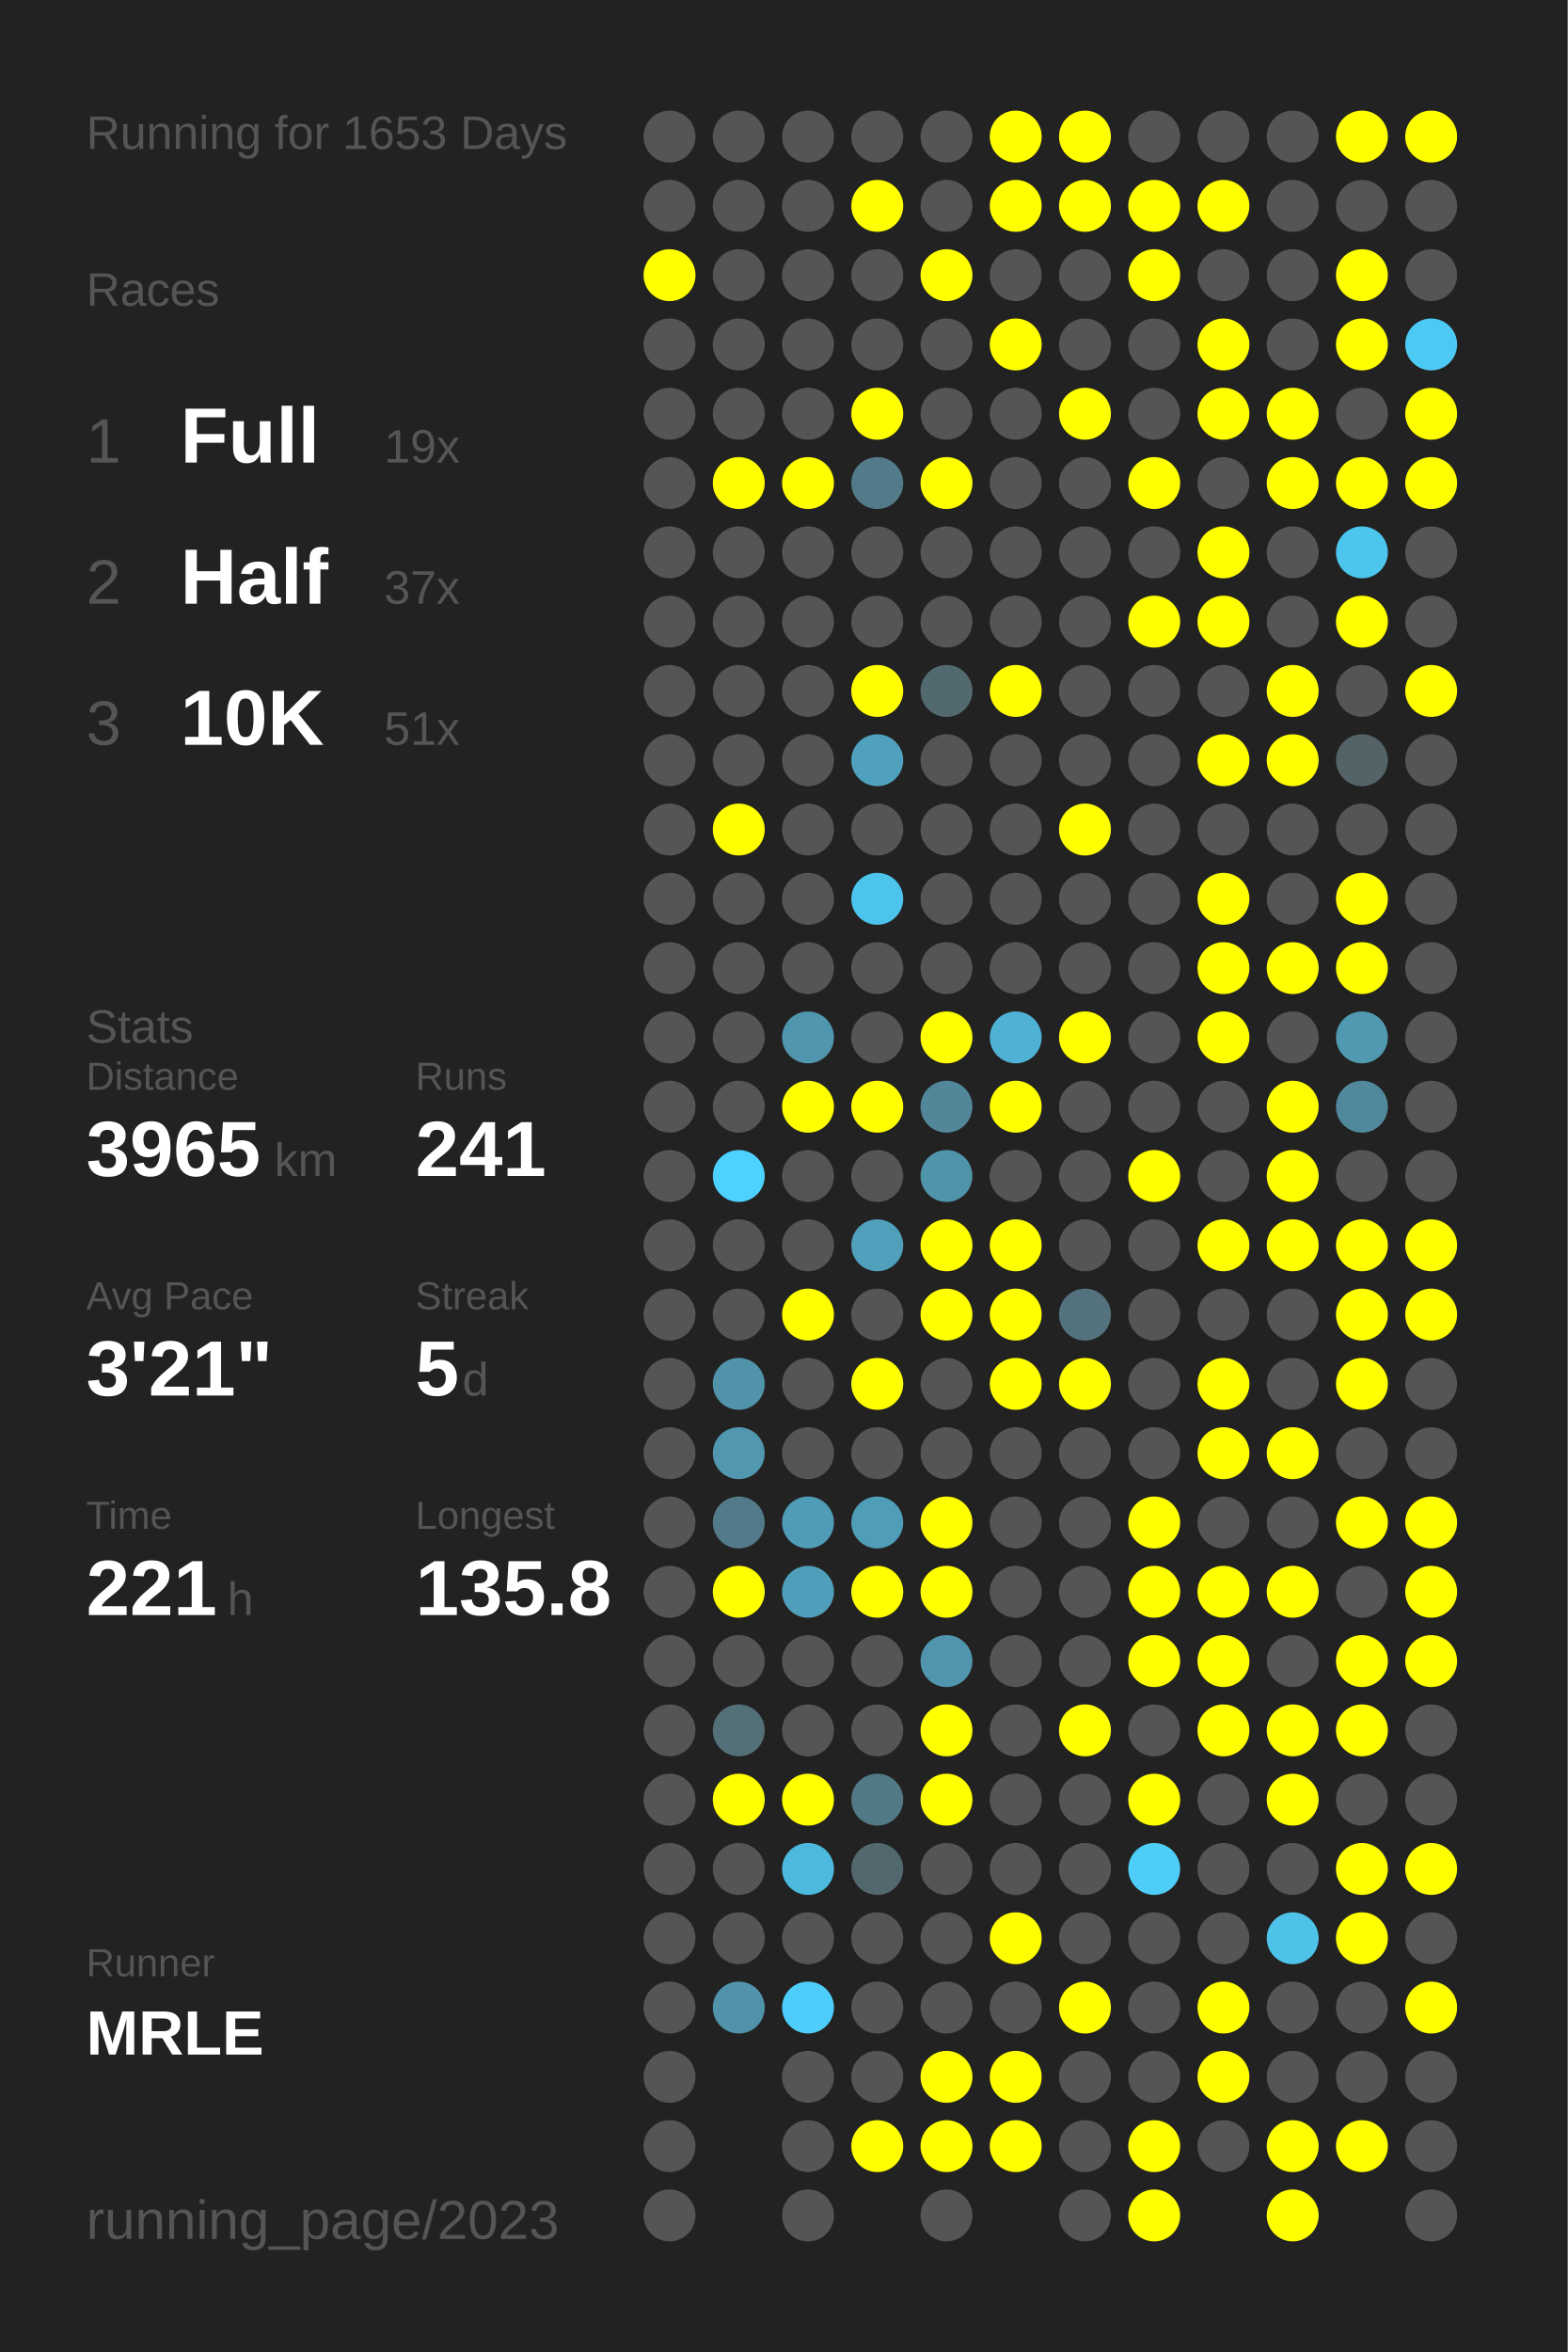
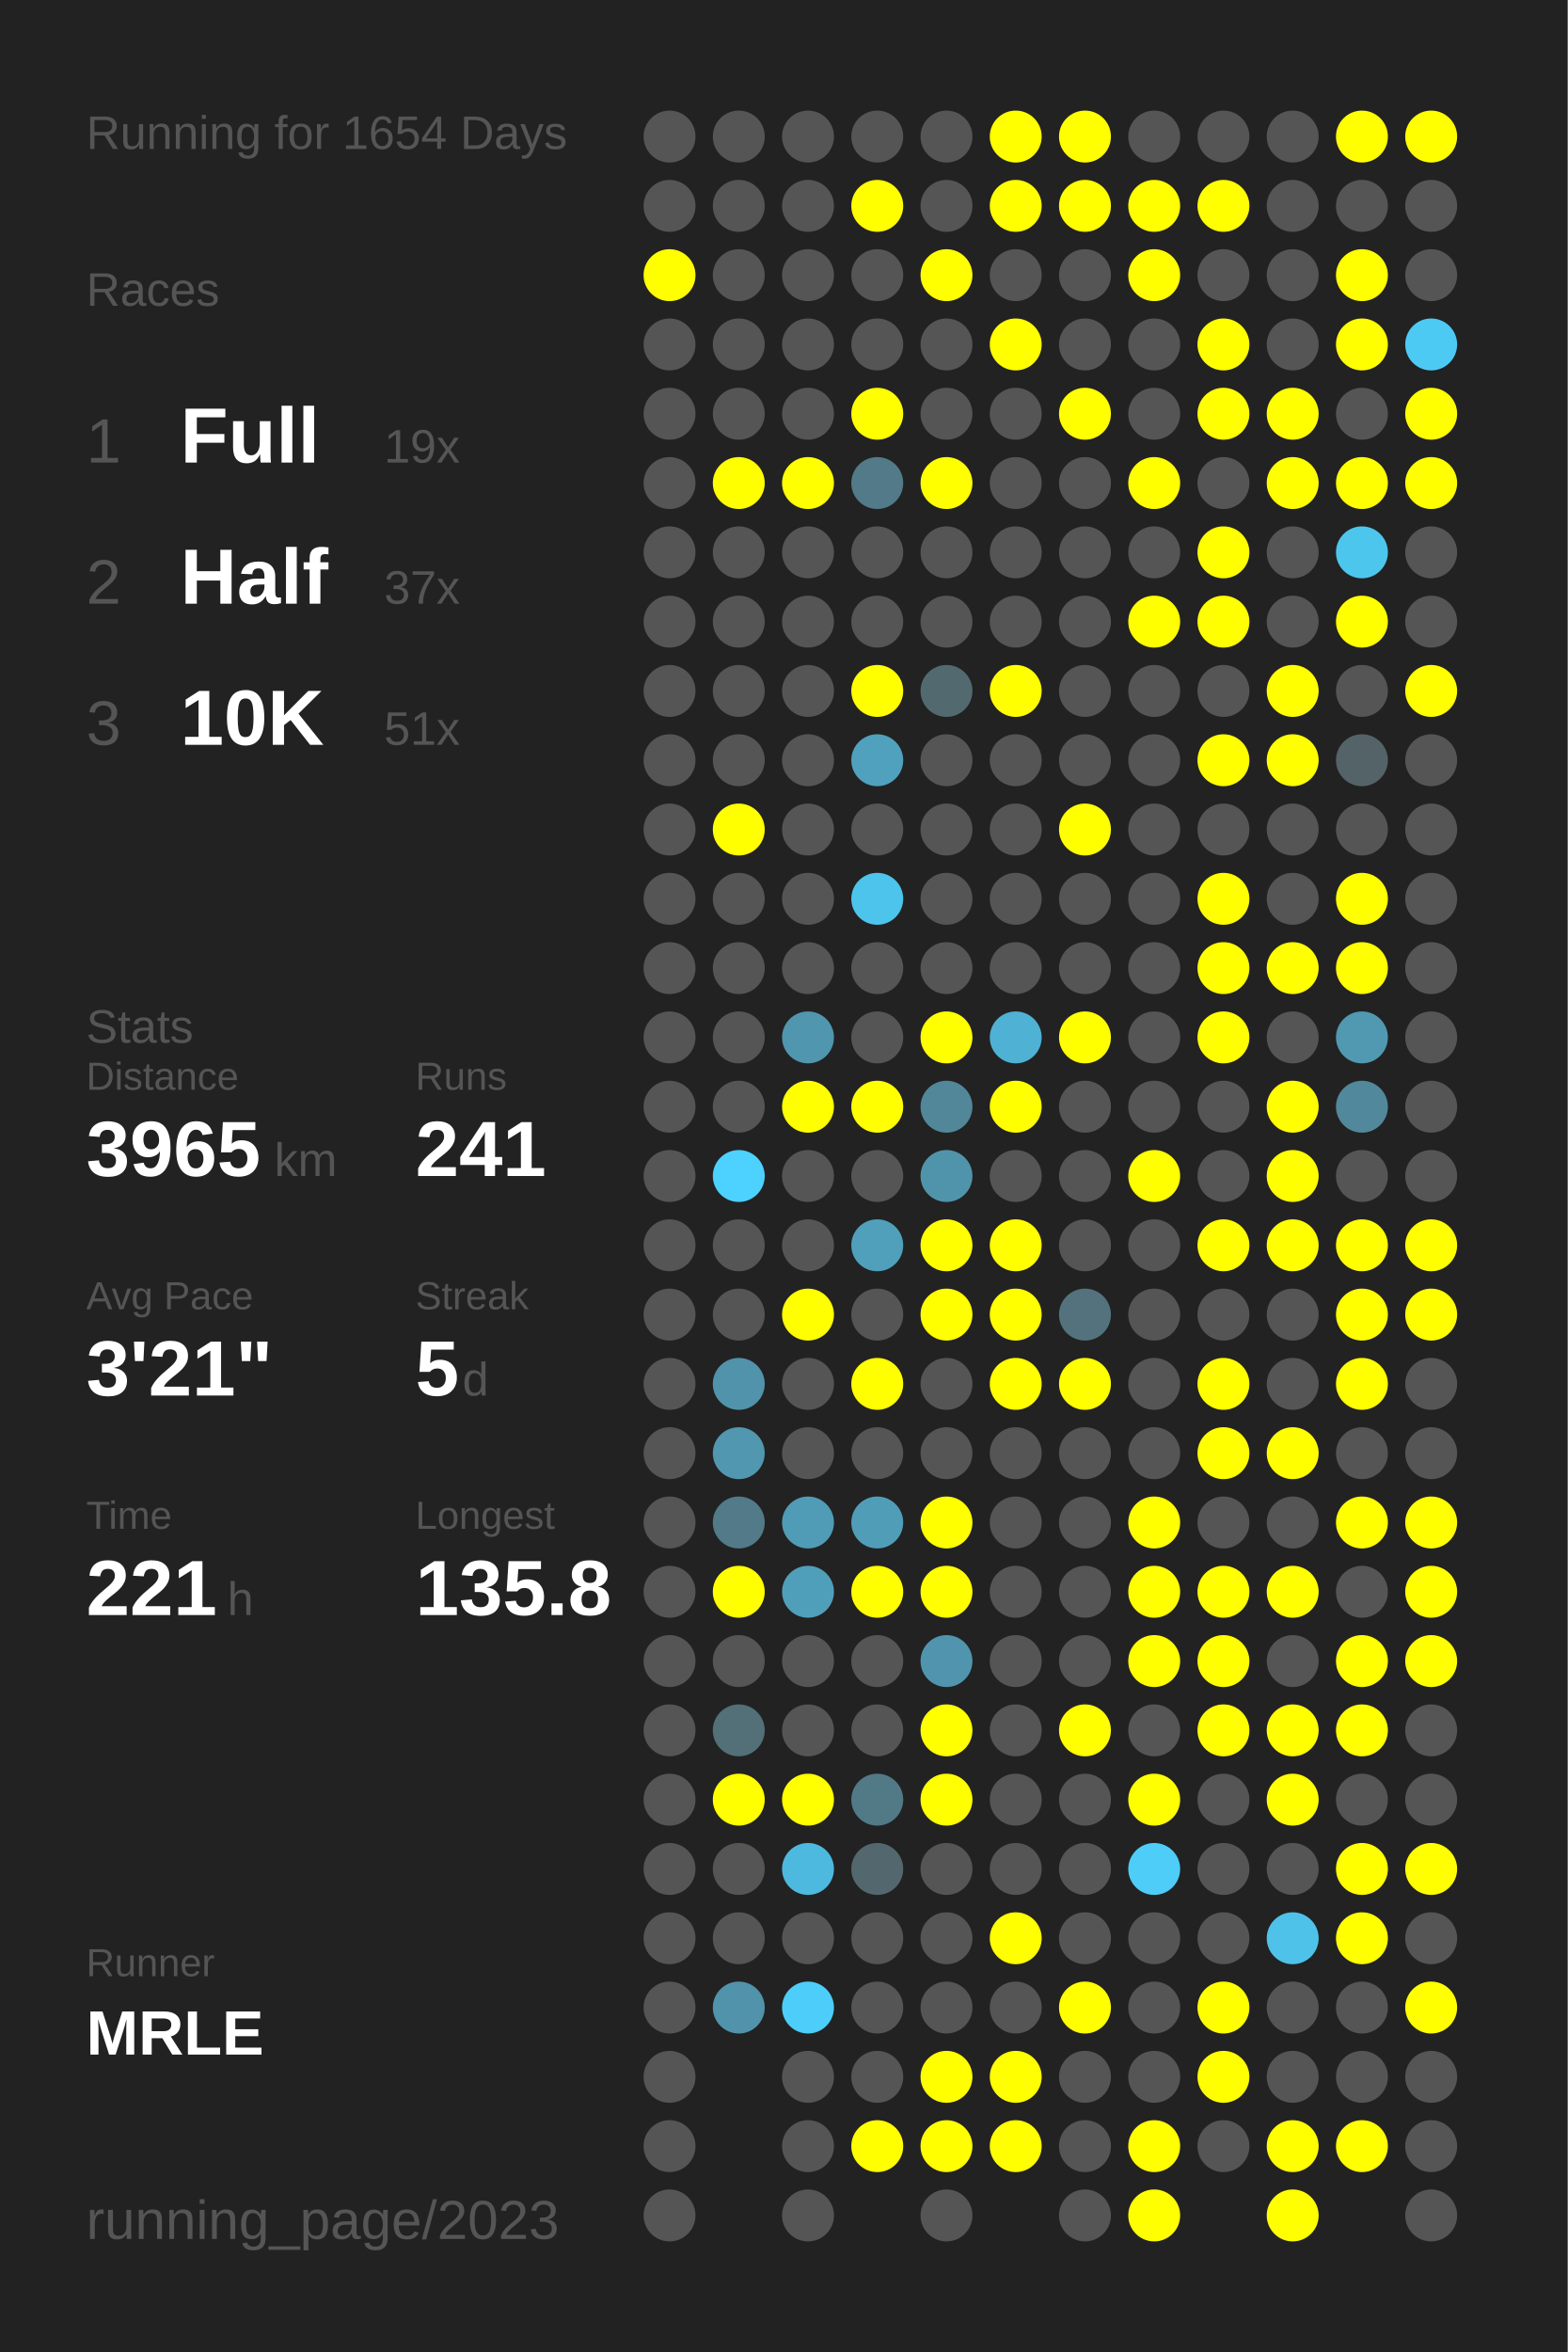
<svg xmlns="http://www.w3.org/2000/svg" baseProfile="full" height="300mm" version="1.1" viewBox="0,0,200,300" width="200mm">
  <defs />
  <rect fill="#222222" height="300" width="200" x="0" y="0" />
-   <text fill="#555555" style="font-size:6px; font-family:Arial;" x="11" y="19">Running for 1653 Days</text>
+   <text fill="#555555" style="font-size:6px; font-family:Arial;" x="11" y="19">Running for 1654 Days</text>
  <text fill="#555555" style="font-size:6px; font-family:Arial;" x="11" y="39">Races</text>
  <text fill="#555555" style="font-size:8px; font-family:Arial;" x="11" y="59">1</text>
  <text fill="#FFFFFF" style="font-size:10px; font-family:Arial; font-weight:bold;" x="23" y="59">Full</text>
  <text fill="#555555" style="font-size:6px; font-family:Arial;" x="49" y="59">19x</text>
  <text fill="#555555" style="font-size:8px; font-family:Arial;" x="11" y="77">2</text>
  <text fill="#FFFFFF" style="font-size:10px; font-family:Arial; font-weight:bold;" x="23" y="77">Half</text>
  <text fill="#555555" style="font-size:6px; font-family:Arial;" x="49" y="77">37x</text>
  <text fill="#555555" style="font-size:8px; font-family:Arial;" x="11" y="95">3</text>
  <text fill="#FFFFFF" style="font-size:10px; font-family:Arial; font-weight:bold;" x="23" y="95">10K</text>
  <text fill="#555555" style="font-size:6px; font-family:Arial;" x="49" y="95">51x</text>
  <text fill="#555555" style="font-size:6px; font-family:Arial;" x="11" y="133">Stats</text>
  <text fill="#555555" style="font-size:5px; font-family:Arial;" x="11" y="139">Distance</text>
  <text fill="#FFFFFF" style="font-size:10px; font-family:Arial; font-weight:bold;" x="11" y="150">3965</text>
  <text fill="#555555" style="font-size:6px; font-family:Arial;" x="35" y="150">km</text>
  <text fill="#555555" style="font-size:5px; font-family:Arial;" x="53" y="139">Runs</text>
  <text fill="#FFFFFF" style="font-size:10px; font-family:Arial; font-weight:bold;" x="53" y="150">241</text>
  <text fill="#555555" style="font-size:5px; font-family:Arial;" x="11" y="167">Avg Pace</text>
  <text fill="#FFFFFF" style="font-size:10px; font-family:Arial; font-weight:bold;" x="11" y="178">3'21"</text>
  <text fill="#555555" style="font-size:5px; font-family:Arial;" x="53" y="167">Streak</text>
  <text fill="#FFFFFF" style="font-size:10px; font-family:Arial; font-weight:bold;" x="53" y="178">5</text>
  <text fill="#555555" style="font-size:6px; font-family:Arial;" x="59" y="178">d</text>
  <text fill="#555555" style="font-size:5px; font-family:Arial;" x="11" y="195">Time</text>
  <text fill="#FFFFFF" style="font-size:10px; font-family:Arial; font-weight:bold;" x="11" y="206">221</text>
  <text fill="#555555" style="font-size:6px; font-family:Arial;" x="29" y="206">h</text>
  <text fill="#555555" style="font-size:5px; font-family:Arial;" x="53" y="195">Longest</text>
  <text fill="#FFFFFF" style="font-size:10px; font-family:Arial; font-weight:bold;" x="53" y="206">135.8</text>
  <text fill="#555555" style="font-size:5px; font-family:Arial;" x="11" y="252.065">Runner</text>
  <text fill="#FFFFFF" style="font-size:8px; font-family:Arial; font-weight:bold;" x="11" y="262.065">MRLE</text>
  <text fill="#555555" style="font-size:7px; font-family:Arial;" x="11" y="285.581">running_page/2023</text>
  <circle cx="85.417" cy="17.419" fill="#555555" r="3.312" />
  <circle cx="85.417" cy="26.258" fill="#555555" r="3.312" />
  <circle cx="85.417" cy="35.097" fill="#FFFF00" r="3.312" />
  <circle cx="85.417" cy="43.935" fill="#555555" r="3.312" />
  <circle cx="85.417" cy="52.774" fill="#555555" r="3.312" />
  <circle cx="85.417" cy="61.613" fill="#555555" r="3.312" />
  <circle cx="85.417" cy="70.452" fill="#555555" r="3.312" />
  <circle cx="85.417" cy="79.29" fill="#555555" r="3.312" />
  <circle cx="85.417" cy="88.129" fill="#555555" r="3.312" />
  <circle cx="85.417" cy="96.968" fill="#555555" r="3.312" />
  <circle cx="85.417" cy="105.806" fill="#555555" r="3.312" />
  <circle cx="85.417" cy="114.645" fill="#555555" r="3.312" />
  <circle cx="85.417" cy="123.484" fill="#555555" r="3.312" />
  <circle cx="85.417" cy="132.323" fill="#555555" r="3.312" />
  <circle cx="85.417" cy="141.161" fill="#555555" r="3.312" />
  <circle cx="85.417" cy="150" fill="#555555" r="3.312" />
  <circle cx="85.417" cy="158.839" fill="#555555" r="3.312" />
  <circle cx="85.417" cy="167.677" fill="#555555" r="3.312" />
  <circle cx="85.417" cy="176.516" fill="#555555" r="3.312" />
  <circle cx="85.417" cy="185.355" fill="#555555" r="3.312" />
  <circle cx="85.417" cy="194.194" fill="#555555" r="3.312" />
  <circle cx="85.417" cy="203.032" fill="#555555" r="3.312" />
  <circle cx="85.417" cy="211.871" fill="#555555" r="3.312" />
  <circle cx="85.417" cy="220.71" fill="#555555" r="3.312" />
  <circle cx="85.417" cy="229.548" fill="#555555" r="3.312" />
  <circle cx="85.417" cy="238.387" fill="#555555" r="3.312" />
  <circle cx="85.417" cy="247.226" fill="#555555" r="3.312" />
  <circle cx="85.417" cy="256.065" fill="#555555" r="3.312" />
  <circle cx="85.417" cy="264.903" fill="#555555" r="3.312" />
  <circle cx="85.417" cy="273.742" fill="#555555" r="3.312" />
  <circle cx="85.417" cy="282.581" fill="#555555" r="3.312" />
  <circle cx="94.25" cy="17.419" fill="#555555" r="3.312" />
  <circle cx="94.25" cy="26.258" fill="#555555" r="3.312" />
  <circle cx="94.25" cy="35.097" fill="#555555" r="3.312" />
  <circle cx="94.25" cy="43.935" fill="#555555" r="3.312" />
  <circle cx="94.25" cy="52.774" fill="#555555" r="3.312" />
  <circle cx="94.25" cy="61.613" fill="#FFFF00" r="3.312" />
  <circle cx="94.25" cy="70.452" fill="#555555" r="3.312" />
  <circle cx="94.25" cy="79.29" fill="#555555" r="3.312" />
  <circle cx="94.25" cy="88.129" fill="#555555" r="3.312" />
  <circle cx="94.25" cy="96.968" fill="#555555" r="3.312" />
  <circle cx="94.25" cy="105.806" fill="#FFFF00" r="3.312" />
  <circle cx="94.25" cy="114.645" fill="#555555" r="3.312" />
  <circle cx="94.25" cy="123.484" fill="#555555" r="3.312" />
  <circle cx="94.25" cy="132.323" fill="#555555" r="3.312" />
  <circle cx="94.25" cy="141.161" fill="#555555" r="3.312" />
  <circle cx="94.25" cy="150" fill="#4dd1fe" r="3.312" />
  <circle cx="94.25" cy="158.839" fill="#555555" r="3.312" />
  <circle cx="94.25" cy="167.677" fill="#555555" r="3.312" />
  <circle cx="94.25" cy="176.516" fill="#5093aa" r="3.312" />
  <circle cx="94.25" cy="185.355" fill="#5097af" r="3.312" />
  <circle cx="94.25" cy="194.194" fill="#527a88" r="3.312" />
  <circle cx="94.25" cy="203.032" fill="#FFFF00" r="3.312" />
  <circle cx="94.25" cy="211.871" fill="#555555" r="3.312" />
  <circle cx="94.25" cy="220.71" fill="#536f78" r="3.312" />
  <circle cx="94.25" cy="229.548" fill="#FFFF00" r="3.312" />
  <circle cx="94.25" cy="238.387" fill="#555555" r="3.312" />
  <circle cx="94.25" cy="247.226" fill="#555555" r="3.312" />
  <circle cx="94.25" cy="256.065" fill="#5093aa" r="3.312" />
  <circle cx="103.083" cy="17.419" fill="#555555" r="3.312" />
  <circle cx="103.083" cy="26.258" fill="#555555" r="3.312" />
  <circle cx="103.083" cy="35.097" fill="#555555" r="3.312" />
  <circle cx="103.083" cy="43.935" fill="#555555" r="3.312" />
  <circle cx="103.083" cy="52.774" fill="#555555" r="3.312" />
  <circle cx="103.083" cy="61.613" fill="#FFFF00" r="3.312" />
  <circle cx="103.083" cy="70.452" fill="#555555" r="3.312" />
  <circle cx="103.083" cy="79.29" fill="#555555" r="3.312" />
  <circle cx="103.083" cy="88.129" fill="#555555" r="3.312" />
  <circle cx="103.083" cy="96.968" fill="#555555" r="3.312" />
  <circle cx="103.083" cy="105.806" fill="#555555" r="3.312" />
  <circle cx="103.083" cy="114.645" fill="#555555" r="3.312" />
  <circle cx="103.083" cy="123.484" fill="#555555" r="3.312" />
  <circle cx="103.083" cy="132.323" fill="#5096ae" r="3.312" />
  <circle cx="103.083" cy="141.161" fill="#FFFF00" r="3.312" />
  <circle cx="103.083" cy="150" fill="#555555" r="3.312" />
  <circle cx="103.083" cy="158.839" fill="#555555" r="3.312" />
  <circle cx="103.083" cy="167.677" fill="#FFFF00" r="3.312" />
  <circle cx="103.083" cy="176.516" fill="#555555" r="3.312" />
  <circle cx="103.083" cy="185.355" fill="#555555" r="3.312" />
  <circle cx="103.083" cy="194.194" fill="#509bb5" r="3.312" />
  <circle cx="103.083" cy="203.032" fill="#509fba" r="3.312" />
  <circle cx="103.083" cy="211.871" fill="#555555" r="3.312" />
  <circle cx="103.083" cy="220.71" fill="#555555" r="3.312" />
  <circle cx="103.083" cy="229.548" fill="#FFFF00" r="3.312" />
  <circle cx="103.083" cy="238.387" fill="#4eb9de" r="3.312" />
  <circle cx="103.083" cy="247.226" fill="#555555" r="3.312" />
  <circle cx="103.083" cy="256.065" fill="#4dcefa" r="3.312" />
  <circle cx="103.083" cy="264.903" fill="#555555" r="3.312" />
  <circle cx="103.083" cy="273.742" fill="#555555" r="3.312" />
  <circle cx="103.083" cy="282.581" fill="#555555" r="3.312" />
  <circle cx="111.917" cy="17.419" fill="#555555" r="3.312" />
  <circle cx="111.917" cy="26.258" fill="#FFFF00" r="3.312" />
  <circle cx="111.917" cy="35.097" fill="#555555" r="3.312" />
  <circle cx="111.917" cy="43.935" fill="#555555" r="3.312" />
  <circle cx="111.917" cy="52.774" fill="#FFFF00" r="3.312" />
  <circle cx="111.917" cy="61.613" fill="#527a88" r="3.312" />
  <circle cx="111.917" cy="70.452" fill="#555555" r="3.312" />
  <circle cx="111.917" cy="79.29" fill="#555555" r="3.312" />
  <circle cx="111.917" cy="88.129" fill="#FFFF00" r="3.312" />
  <circle cx="111.917" cy="96.968" fill="#50a1bd" r="3.312" />
  <circle cx="111.917" cy="105.806" fill="#555555" r="3.312" />
  <circle cx="111.917" cy="114.645" fill="#4dc4ec" r="3.312" />
  <circle cx="111.917" cy="123.484" fill="#555555" r="3.312" />
  <circle cx="111.917" cy="132.323" fill="#555555" r="3.312" />
  <circle cx="111.917" cy="141.161" fill="#FFFF00" r="3.312" />
  <circle cx="111.917" cy="150" fill="#555555" r="3.312" />
  <circle cx="111.917" cy="158.839" fill="#50a0bb" r="3.312" />
  <circle cx="111.917" cy="167.677" fill="#555555" r="3.312" />
  <circle cx="111.917" cy="176.516" fill="#FFFF00" r="3.312" />
  <circle cx="111.917" cy="185.355" fill="#555555" r="3.312" />
  <circle cx="111.917" cy="194.194" fill="#509db8" r="3.312" />
  <circle cx="111.917" cy="203.032" fill="#FFFF00" r="3.312" />
  <circle cx="111.917" cy="211.871" fill="#555555" r="3.312" />
  <circle cx="111.917" cy="220.71" fill="#555555" r="3.312" />
  <circle cx="111.917" cy="229.548" fill="#527986" r="3.312" />
  <circle cx="111.917" cy="238.387" fill="#53676e" r="3.312" />
  <circle cx="111.917" cy="247.226" fill="#555555" r="3.312" />
  <circle cx="111.917" cy="256.065" fill="#555555" r="3.312" />
  <circle cx="111.917" cy="264.903" fill="#555555" r="3.312" />
  <circle cx="111.917" cy="273.742" fill="#FFFF00" r="3.312" />
  <circle cx="120.75" cy="17.419" fill="#555555" r="3.312" />
  <circle cx="120.75" cy="26.258" fill="#555555" r="3.312" />
  <circle cx="120.75" cy="35.097" fill="#FFFF00" r="3.312" />
  <circle cx="120.75" cy="43.935" fill="#555555" r="3.312" />
  <circle cx="120.75" cy="52.774" fill="#555555" r="3.312" />
  <circle cx="120.75" cy="61.613" fill="#FFFF00" r="3.312" />
  <circle cx="120.75" cy="70.452" fill="#555555" r="3.312" />
  <circle cx="120.75" cy="79.29" fill="#555555" r="3.312" />
  <circle cx="120.75" cy="88.129" fill="#536970" r="3.312" />
  <circle cx="120.75" cy="96.968" fill="#555555" r="3.312" />
  <circle cx="120.75" cy="105.806" fill="#555555" r="3.312" />
  <circle cx="120.75" cy="114.645" fill="#555555" r="3.312" />
  <circle cx="120.75" cy="123.484" fill="#555555" r="3.312" />
  <circle cx="120.75" cy="132.323" fill="#FFFF00" r="3.312" />
  <circle cx="120.75" cy="141.161" fill="#518799" r="3.312" />
  <circle cx="120.75" cy="150" fill="#5094ab" r="3.312" />
  <circle cx="120.75" cy="158.839" fill="#FFFF00" r="3.312" />
  <circle cx="120.75" cy="167.677" fill="#FFFF00" r="3.312" />
  <circle cx="120.75" cy="176.516" fill="#555555" r="3.312" />
  <circle cx="120.75" cy="185.355" fill="#555555" r="3.312" />
  <circle cx="120.75" cy="194.194" fill="#FFFF00" r="3.312" />
  <circle cx="120.75" cy="203.032" fill="#FFFF00" r="3.312" />
  <circle cx="120.75" cy="211.871" fill="#5095ad" r="3.312" />
  <circle cx="120.75" cy="220.71" fill="#FFFF00" r="3.312" />
  <circle cx="120.75" cy="229.548" fill="#FFFF00" r="3.312" />
  <circle cx="120.75" cy="238.387" fill="#555555" r="3.312" />
  <circle cx="120.75" cy="247.226" fill="#555555" r="3.312" />
  <circle cx="120.75" cy="256.065" fill="#555555" r="3.312" />
  <circle cx="120.75" cy="264.903" fill="#FFFF00" r="3.312" />
  <circle cx="120.75" cy="273.742" fill="#FFFF00" r="3.312" />
  <circle cx="120.75" cy="282.581" fill="#555555" r="3.312" />
  <circle cx="129.583" cy="17.419" fill="#FFFF00" r="3.312" />
  <circle cx="129.583" cy="26.258" fill="#FFFF00" r="3.312" />
  <circle cx="129.583" cy="35.097" fill="#555555" r="3.312" />
  <circle cx="129.583" cy="43.935" fill="#FFFF00" r="3.312" />
  <circle cx="129.583" cy="52.774" fill="#555555" r="3.312" />
  <circle cx="129.583" cy="61.613" fill="#555555" r="3.312" />
  <circle cx="129.583" cy="70.452" fill="#555555" r="3.312" />
  <circle cx="129.583" cy="79.29" fill="#555555" r="3.312" />
  <circle cx="129.583" cy="88.129" fill="#FFFF00" r="3.312" />
  <circle cx="129.583" cy="96.968" fill="#555555" r="3.312" />
  <circle cx="129.583" cy="105.806" fill="#555555" r="3.312" />
  <circle cx="129.583" cy="114.645" fill="#555555" r="3.312" />
  <circle cx="129.583" cy="123.484" fill="#555555" r="3.312" />
  <circle cx="129.583" cy="132.323" fill="#4fb1d3" r="3.312" />
  <circle cx="129.583" cy="141.161" fill="#FFFF00" r="3.312" />
  <circle cx="129.583" cy="150" fill="#555555" r="3.312" />
  <circle cx="129.583" cy="158.839" fill="#FFFF00" r="3.312" />
  <circle cx="129.583" cy="167.677" fill="#FFFF00" r="3.312" />
  <circle cx="129.583" cy="176.516" fill="#FFFF00" r="3.312" />
  <circle cx="129.583" cy="185.355" fill="#555555" r="3.312" />
  <circle cx="129.583" cy="194.194" fill="#555555" r="3.312" />
  <circle cx="129.583" cy="203.032" fill="#555555" r="3.312" />
  <circle cx="129.583" cy="211.871" fill="#555555" r="3.312" />
  <circle cx="129.583" cy="220.71" fill="#555555" r="3.312" />
  <circle cx="129.583" cy="229.548" fill="#555555" r="3.312" />
  <circle cx="129.583" cy="238.387" fill="#555555" r="3.312" />
  <circle cx="129.583" cy="247.226" fill="#FFFF00" r="3.312" />
  <circle cx="129.583" cy="256.065" fill="#555555" r="3.312" />
  <circle cx="129.583" cy="264.903" fill="#FFFF00" r="3.312" />
  <circle cx="129.583" cy="273.742" fill="#FFFF00" r="3.312" />
  <circle cx="138.417" cy="17.419" fill="#FFFF00" r="3.312" />
  <circle cx="138.417" cy="26.258" fill="#FFFF00" r="3.312" />
  <circle cx="138.417" cy="35.097" fill="#555555" r="3.312" />
  <circle cx="138.417" cy="43.935" fill="#555555" r="3.312" />
  <circle cx="138.417" cy="52.774" fill="#FFFF00" r="3.312" />
  <circle cx="138.417" cy="61.613" fill="#555555" r="3.312" />
  <circle cx="138.417" cy="70.452" fill="#555555" r="3.312" />
  <circle cx="138.417" cy="79.29" fill="#555555" r="3.312" />
  <circle cx="138.417" cy="88.129" fill="#555555" r="3.312" />
  <circle cx="138.417" cy="96.968" fill="#555555" r="3.312" />
  <circle cx="138.417" cy="105.806" fill="#FFFF00" r="3.312" />
  <circle cx="138.417" cy="114.645" fill="#555555" r="3.312" />
  <circle cx="138.417" cy="123.484" fill="#555555" r="3.312" />
  <circle cx="138.417" cy="132.323" fill="#FFFF00" r="3.312" />
  <circle cx="138.417" cy="141.161" fill="#555555" r="3.312" />
  <circle cx="138.417" cy="150" fill="#555555" r="3.312" />
  <circle cx="138.417" cy="158.839" fill="#555555" r="3.312" />
  <circle cx="138.417" cy="167.677" fill="#53727d" r="3.312" />
  <circle cx="138.417" cy="176.516" fill="#FFFF00" r="3.312" />
  <circle cx="138.417" cy="185.355" fill="#555555" r="3.312" />
  <circle cx="138.417" cy="194.194" fill="#555555" r="3.312" />
  <circle cx="138.417" cy="203.032" fill="#555555" r="3.312" />
  <circle cx="138.417" cy="211.871" fill="#555555" r="3.312" />
  <circle cx="138.417" cy="220.71" fill="#FFFF00" r="3.312" />
  <circle cx="138.417" cy="229.548" fill="#555555" r="3.312" />
  <circle cx="138.417" cy="238.387" fill="#555555" r="3.312" />
  <circle cx="138.417" cy="247.226" fill="#555555" r="3.312" />
  <circle cx="138.417" cy="256.065" fill="#FFFF00" r="3.312" />
  <circle cx="138.417" cy="264.903" fill="#555555" r="3.312" />
  <circle cx="138.417" cy="273.742" fill="#555555" r="3.312" />
  <circle cx="138.417" cy="282.581" fill="#555555" r="3.312" />
  <circle cx="147.25" cy="17.419" fill="#555555" r="3.312" />
  <circle cx="147.25" cy="26.258" fill="#FFFF00" r="3.312" />
  <circle cx="147.25" cy="35.097" fill="#FFFF00" r="3.312" />
  <circle cx="147.25" cy="43.935" fill="#555555" r="3.312" />
  <circle cx="147.25" cy="52.774" fill="#555555" r="3.312" />
  <circle cx="147.25" cy="61.613" fill="#FFFF00" r="3.312" />
  <circle cx="147.25" cy="70.452" fill="#555555" r="3.312" />
  <circle cx="147.25" cy="79.29" fill="#FFFF00" r="3.312" />
  <circle cx="147.25" cy="88.129" fill="#555555" r="3.312" />
  <circle cx="147.25" cy="96.968" fill="#555555" r="3.312" />
  <circle cx="147.25" cy="105.806" fill="#555555" r="3.312" />
  <circle cx="147.25" cy="114.645" fill="#555555" r="3.312" />
  <circle cx="147.25" cy="123.484" fill="#555555" r="3.312" />
  <circle cx="147.25" cy="132.323" fill="#555555" r="3.312" />
  <circle cx="147.25" cy="141.161" fill="#555555" r="3.312" />
  <circle cx="147.25" cy="150" fill="#FFFF00" r="3.312" />
  <circle cx="147.25" cy="158.839" fill="#555555" r="3.312" />
  <circle cx="147.25" cy="167.677" fill="#555555" r="3.312" />
  <circle cx="147.25" cy="176.516" fill="#555555" r="3.312" />
  <circle cx="147.25" cy="185.355" fill="#555555" r="3.312" />
  <circle cx="147.25" cy="194.194" fill="#FFFF00" r="3.312" />
  <circle cx="147.25" cy="203.032" fill="#FFFF00" r="3.312" />
  <circle cx="147.25" cy="211.871" fill="#FFFF00" r="3.312" />
  <circle cx="147.25" cy="220.71" fill="#555555" r="3.312" />
  <circle cx="147.25" cy="229.548" fill="#FFFF00" r="3.312" />
  <circle cx="147.25" cy="238.387" fill="#4dcdf8" r="3.312" />
  <circle cx="147.25" cy="247.226" fill="#555555" r="3.312" />
  <circle cx="147.25" cy="256.065" fill="#555555" r="3.312" />
  <circle cx="147.25" cy="264.903" fill="#555555" r="3.312" />
  <circle cx="147.25" cy="273.742" fill="#FFFF00" r="3.312" />
  <circle cx="147.25" cy="282.581" fill="#FFFF00" r="3.312" />
  <circle cx="156.083" cy="17.419" fill="#555555" r="3.312" />
  <circle cx="156.083" cy="26.258" fill="#FFFF00" r="3.312" />
  <circle cx="156.083" cy="35.097" fill="#555555" r="3.312" />
  <circle cx="156.083" cy="43.935" fill="#FFFF00" r="3.312" />
  <circle cx="156.083" cy="52.774" fill="#FFFF00" r="3.312" />
  <circle cx="156.083" cy="61.613" fill="#555555" r="3.312" />
  <circle cx="156.083" cy="70.452" fill="#FFFF00" r="3.312" />
  <circle cx="156.083" cy="79.29" fill="#FFFF00" r="3.312" />
  <circle cx="156.083" cy="88.129" fill="#555555" r="3.312" />
  <circle cx="156.083" cy="96.968" fill="#FFFF00" r="3.312" />
  <circle cx="156.083" cy="105.806" fill="#555555" r="3.312" />
  <circle cx="156.083" cy="114.645" fill="#FFFF00" r="3.312" />
  <circle cx="156.083" cy="123.484" fill="#FFFF00" r="3.312" />
  <circle cx="156.083" cy="132.323" fill="#FFFF00" r="3.312" />
  <circle cx="156.083" cy="141.161" fill="#555555" r="3.312" />
  <circle cx="156.083" cy="150" fill="#555555" r="3.312" />
  <circle cx="156.083" cy="158.839" fill="#FFFF00" r="3.312" />
  <circle cx="156.083" cy="167.677" fill="#555555" r="3.312" />
  <circle cx="156.083" cy="176.516" fill="#FFFF00" r="3.312" />
  <circle cx="156.083" cy="185.355" fill="#FFFF00" r="3.312" />
  <circle cx="156.083" cy="194.194" fill="#555555" r="3.312" />
  <circle cx="156.083" cy="203.032" fill="#FFFF00" r="3.312" />
  <circle cx="156.083" cy="211.871" fill="#FFFF00" r="3.312" />
  <circle cx="156.083" cy="220.71" fill="#FFFF00" r="3.312" />
  <circle cx="156.083" cy="229.548" fill="#555555" r="3.312" />
  <circle cx="156.083" cy="238.387" fill="#555555" r="3.312" />
  <circle cx="156.083" cy="247.226" fill="#555555" r="3.312" />
  <circle cx="156.083" cy="256.065" fill="#FFFF00" r="3.312" />
  <circle cx="156.083" cy="264.903" fill="#FFFF00" r="3.312" />
  <circle cx="156.083" cy="273.742" fill="#555555" r="3.312" />
  <circle cx="164.917" cy="17.419" fill="#555555" r="3.312" />
  <circle cx="164.917" cy="26.258" fill="#555555" r="3.312" />
  <circle cx="164.917" cy="35.097" fill="#555555" r="3.312" />
  <circle cx="164.917" cy="43.935" fill="#555555" r="3.312" />
  <circle cx="164.917" cy="52.774" fill="#FFFF00" r="3.312" />
  <circle cx="164.917" cy="61.613" fill="#FFFF00" r="3.312" />
  <circle cx="164.917" cy="70.452" fill="#555555" r="3.312" />
  <circle cx="164.917" cy="79.29" fill="#555555" r="3.312" />
  <circle cx="164.917" cy="88.129" fill="#FFFF00" r="3.312" />
  <circle cx="164.917" cy="96.968" fill="#FFFF00" r="3.312" />
  <circle cx="164.917" cy="105.806" fill="#555555" r="3.312" />
  <circle cx="164.917" cy="114.645" fill="#555555" r="3.312" />
  <circle cx="164.917" cy="123.484" fill="#FFFF00" r="3.312" />
  <circle cx="164.917" cy="132.323" fill="#555555" r="3.312" />
  <circle cx="164.917" cy="141.161" fill="#FFFF00" r="3.312" />
  <circle cx="164.917" cy="150" fill="#FFFF00" r="3.312" />
  <circle cx="164.917" cy="158.839" fill="#FFFF00" r="3.312" />
  <circle cx="164.917" cy="167.677" fill="#555555" r="3.312" />
  <circle cx="164.917" cy="176.516" fill="#555555" r="3.312" />
  <circle cx="164.917" cy="185.355" fill="#FFFF00" r="3.312" />
  <circle cx="164.917" cy="194.194" fill="#555555" r="3.312" />
  <circle cx="164.917" cy="203.032" fill="#FFFF00" r="3.312" />
  <circle cx="164.917" cy="211.871" fill="#555555" r="3.312" />
  <circle cx="164.917" cy="220.71" fill="#FFFF00" r="3.312" />
  <circle cx="164.917" cy="229.548" fill="#FFFF00" r="3.312" />
  <circle cx="164.917" cy="238.387" fill="#555555" r="3.312" />
  <circle cx="164.917" cy="247.226" fill="#4ec2e9" r="3.312" />
  <circle cx="164.917" cy="256.065" fill="#555555" r="3.312" />
  <circle cx="164.917" cy="264.903" fill="#555555" r="3.312" />
  <circle cx="164.917" cy="273.742" fill="#FFFF00" r="3.312" />
  <circle cx="164.917" cy="282.581" fill="#FFFF00" r="3.312" />
  <circle cx="173.75" cy="17.419" fill="#FFFF00" r="3.312" />
  <circle cx="173.75" cy="26.258" fill="#555555" r="3.312" />
  <circle cx="173.75" cy="35.097" fill="#FFFF00" r="3.312" />
  <circle cx="173.75" cy="43.935" fill="#FFFF00" r="3.312" />
  <circle cx="173.75" cy="52.774" fill="#555555" r="3.312" />
  <circle cx="173.75" cy="61.613" fill="#FFFF00" r="3.312" />
  <circle cx="173.75" cy="70.452" fill="#4dc6ee" r="3.312" />
  <circle cx="173.75" cy="79.29" fill="#FFFF00" r="3.312" />
  <circle cx="173.75" cy="88.129" fill="#555555" r="3.312" />
  <circle cx="173.75" cy="96.968" fill="#546368" r="3.312" />
  <circle cx="173.75" cy="105.806" fill="#555555" r="3.312" />
  <circle cx="173.75" cy="114.645" fill="#FFFF00" r="3.312" />
  <circle cx="173.75" cy="123.484" fill="#FFFF00" r="3.312" />
  <circle cx="173.75" cy="132.323" fill="#5099b1" r="3.312" />
  <circle cx="173.75" cy="141.161" fill="#51889b" r="3.312" />
  <circle cx="173.75" cy="150" fill="#555555" r="3.312" />
  <circle cx="173.75" cy="158.839" fill="#FFFF00" r="3.312" />
  <circle cx="173.75" cy="167.677" fill="#FFFF00" r="3.312" />
  <circle cx="173.75" cy="176.516" fill="#FFFF00" r="3.312" />
  <circle cx="173.75" cy="185.355" fill="#555555" r="3.312" />
  <circle cx="173.75" cy="194.194" fill="#FFFF00" r="3.312" />
  <circle cx="173.75" cy="203.032" fill="#555555" r="3.312" />
  <circle cx="173.75" cy="211.871" fill="#FFFF00" r="3.312" />
  <circle cx="173.75" cy="220.71" fill="#FFFF00" r="3.312" />
  <circle cx="173.75" cy="229.548" fill="#555555" r="3.312" />
  <circle cx="173.75" cy="238.387" fill="#FFFF00" r="3.312" />
  <circle cx="173.75" cy="247.226" fill="#FFFF00" r="3.312" />
  <circle cx="173.75" cy="256.065" fill="#555555" r="3.312" />
  <circle cx="173.75" cy="264.903" fill="#555555" r="3.312" />
  <circle cx="173.75" cy="273.742" fill="#FFFF00" r="3.312" />
  <circle cx="182.583" cy="17.419" fill="#FFFF00" r="3.312" />
  <circle cx="182.583" cy="26.258" fill="#555555" r="3.312" />
  <circle cx="182.583" cy="35.097" fill="#555555" r="3.312" />
  <circle cx="182.583" cy="43.935" fill="#4dcaf4" r="3.312" />
  <circle cx="182.583" cy="52.774" fill="#FFFF00" r="3.312" />
  <circle cx="182.583" cy="61.613" fill="#FFFF00" r="3.312" />
  <circle cx="182.583" cy="70.452" fill="#555555" r="3.312" />
  <circle cx="182.583" cy="79.29" fill="#555555" r="3.312" />
  <circle cx="182.583" cy="88.129" fill="#FFFF00" r="3.312" />
  <circle cx="182.583" cy="96.968" fill="#555555" r="3.312" />
  <circle cx="182.583" cy="105.806" fill="#555555" r="3.312" />
  <circle cx="182.583" cy="114.645" fill="#555555" r="3.312" />
  <circle cx="182.583" cy="123.484" fill="#555555" r="3.312" />
  <circle cx="182.583" cy="132.323" fill="#555555" r="3.312" />
  <circle cx="182.583" cy="141.161" fill="#555555" r="3.312" />
  <circle cx="182.583" cy="150" fill="#555555" r="3.312" />
  <circle cx="182.583" cy="158.839" fill="#FFFF00" r="3.312" />
  <circle cx="182.583" cy="167.677" fill="#FFFF00" r="3.312" />
  <circle cx="182.583" cy="176.516" fill="#555555" r="3.312" />
  <circle cx="182.583" cy="185.355" fill="#555555" r="3.312" />
  <circle cx="182.583" cy="194.194" fill="#FFFF00" r="3.312" />
  <circle cx="182.583" cy="203.032" fill="#FFFF00" r="3.312" />
  <circle cx="182.583" cy="211.871" fill="#FFFF00" r="3.312" />
  <circle cx="182.583" cy="220.71" fill="#555555" r="3.312" />
  <circle cx="182.583" cy="229.548" fill="#555555" r="3.312" />
  <circle cx="182.583" cy="238.387" fill="#FFFF00" r="3.312" />
  <circle cx="182.583" cy="247.226" fill="#555555" r="3.312" />
  <circle cx="182.583" cy="256.065" fill="#FFFF00" r="3.312" />
  <circle cx="182.583" cy="264.903" fill="#555555" r="3.312" />
  <circle cx="182.583" cy="273.742" fill="#555555" r="3.312" />
  <circle cx="182.583" cy="282.581" fill="#555555" r="3.312" />
</svg>
